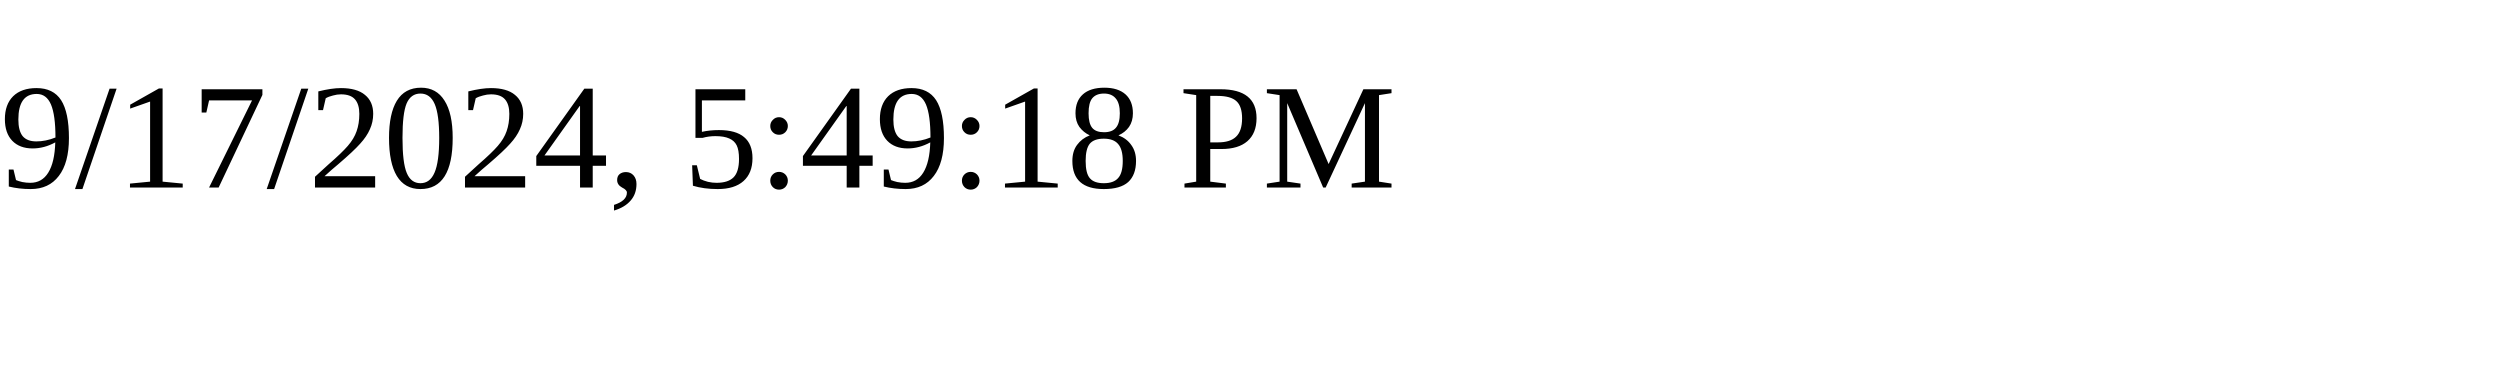
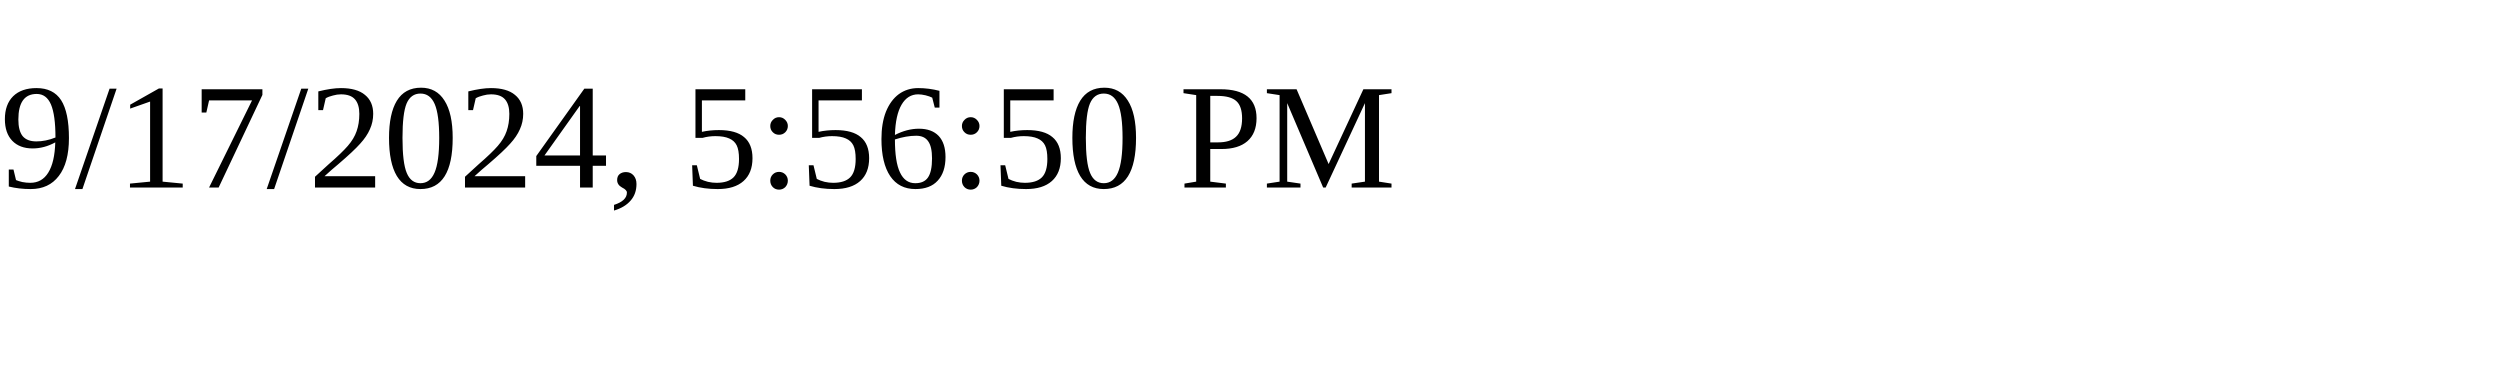
<svg xmlns="http://www.w3.org/2000/svg" height="30" width="200">
-   <text x="0" y="15">9/17/2024, 5:49:18 PM</text>
+   <text x="0" y="15">9/17/2024, 5:56:50 PM</text>
</svg>
